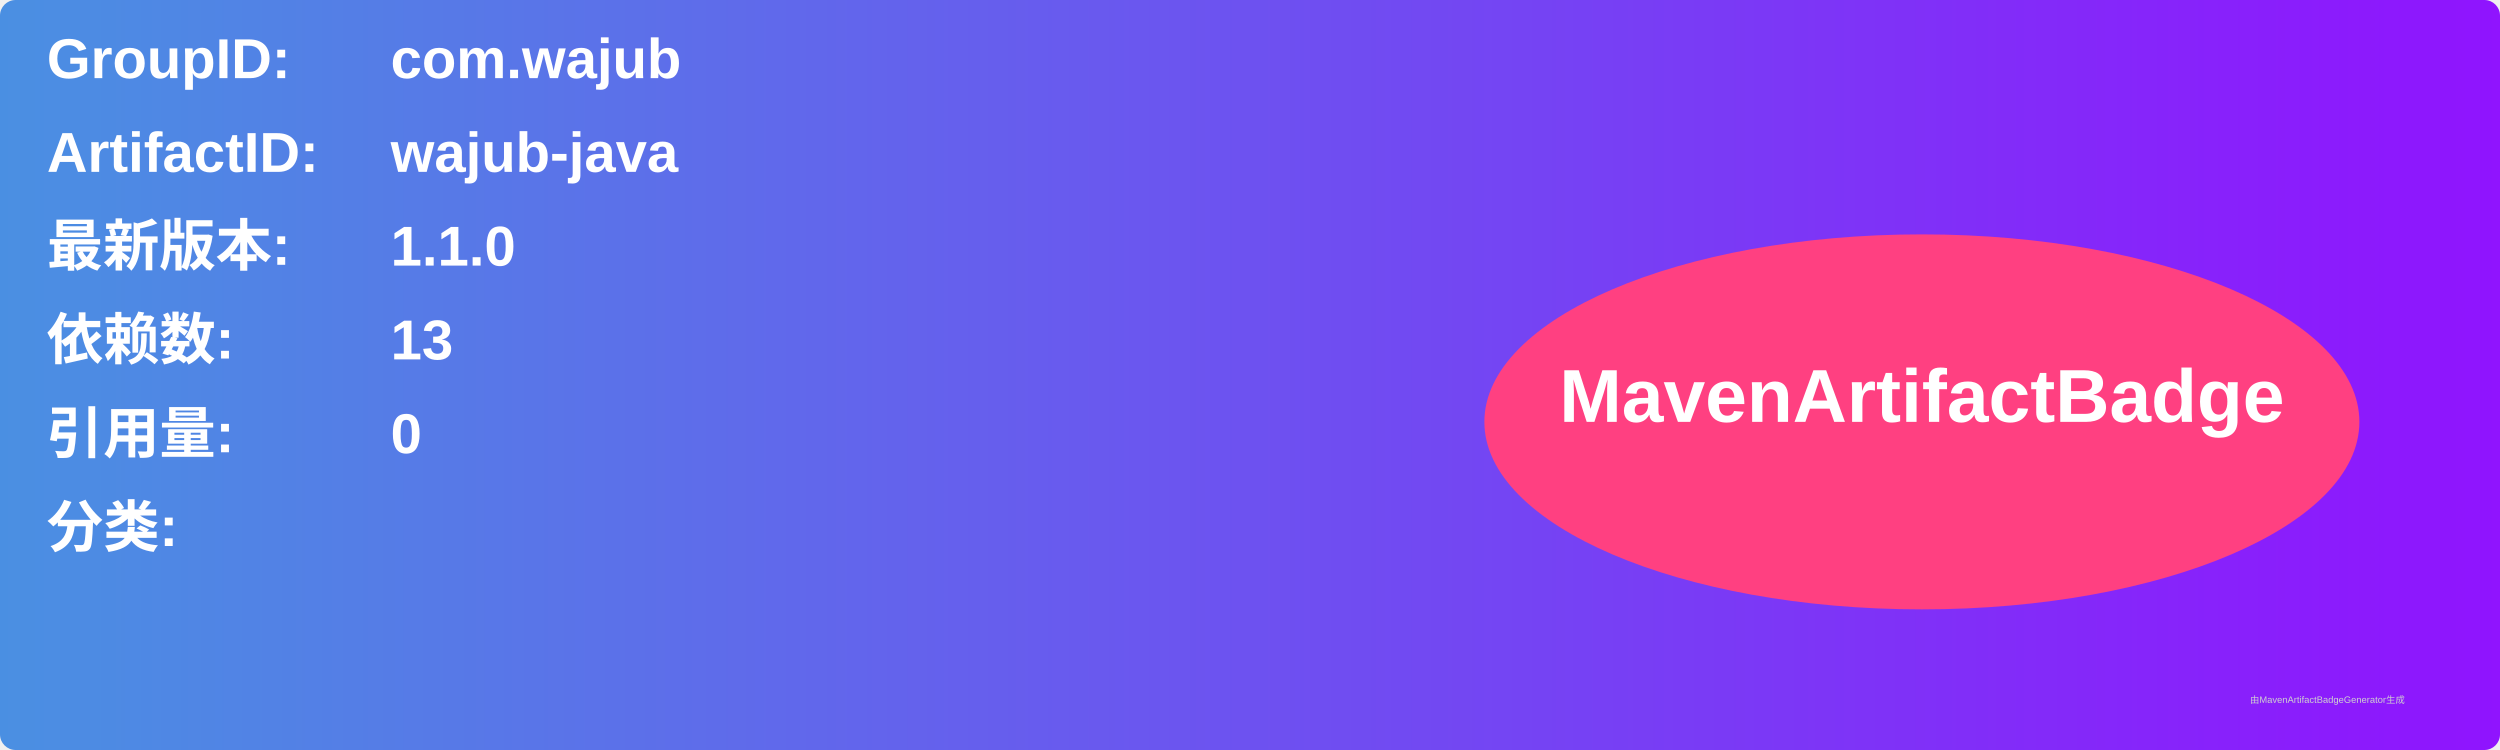
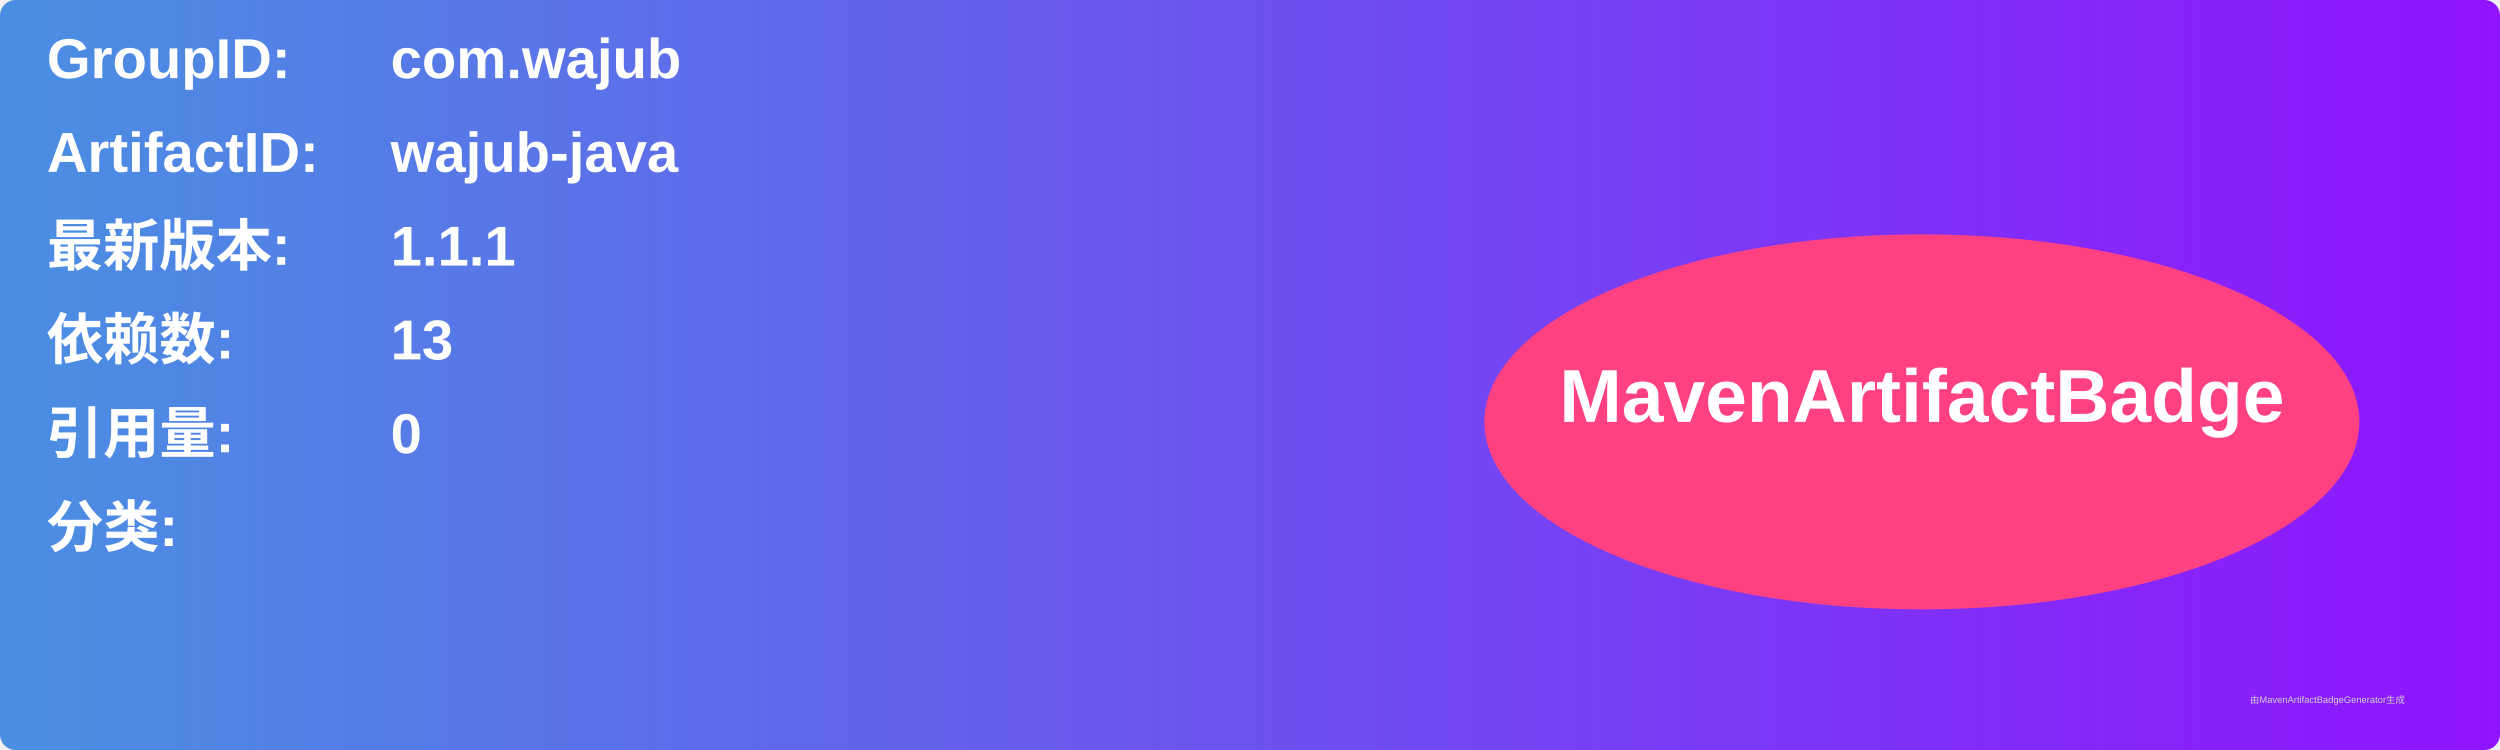
<svg xmlns="http://www.w3.org/2000/svg" width="800" height="240" viewBox="0 0 800 240">
  <linearGradient id="grad" x1="0%" y1="0%" x2="100%" y2="0%">
    <stop offset="0%" stop-color="#4a90e2" />
    <stop offset="100%" stop-color="#9013fe" />
  </linearGradient>
  <rect width="100%" height="100%" rx="5" ry="5" fill="url(#grad)" />
  <g transform="translate(15, 15)">
    <text x="0" y="10" font-family="Arial" font-size="18" fill="white" font-weight="bold" width="260">GroupID:</text>
    <text x="110" y="10" font-family="Arial" font-size="18" fill="white" font-weight="bold" width="460">com.wajub</text>
    <text x="0" y="40" font-family="Arial" font-size="18" fill="white" font-weight="bold" width="260">ArtifactID:</text>
    <text x="110" y="40" font-family="Arial" font-size="18" fill="white" font-weight="bold" width="460">wajub-java</text>
    <text x="0" y="70" font-family="Arial" font-size="18" fill="white" font-weight="bold">最新版本:</text>
    <text x="110" y="70" font-family="Arial" font-size="18" fill="white" font-weight="bold">
-       <tspan font-weight="bold">1.1.0</tspan>
+       <tspan font-weight="bold">1.1.1</tspan>
    </text>
    <text x="0" y="100" font-family="Arial" font-size="18" fill="white" font-weight="bold">依赖数: </text>
    <text x="110" y="100" font-family="Arial" font-size="18" fill="white">
      <tspan font-weight="bold">13</tspan>
    </text>
    <text x="0" y="130" font-family="Arial" font-size="18" fill="white" font-weight="bold">引用量: </text>
    <text x="110" y="130" font-family="Arial" font-size="18" fill="white">
      <tspan font-weight="bold">0</tspan>
    </text>
    <text x="0" y="160" font-family="Arial" font-size="18" fill="white" font-weight="bold">分类:</text>
    <text x="10" y="190" font-family="Arial" font-size="10" fill="white">
      <tspan font-weight="bold" />
    </text>
    <ellipse cx="600" cy="120" rx="140" ry="60" fill="#ff4081" />
    <text x="600" y="120" text-anchor="middle" font-family="Arial" font-size="24" fill="white" font-weight="bold">MavenArtifactBadge</text>
  </g>
  <text x="720" y="225" font-family="Arial" font-size="3" fill="#d0d0d0">由MavenArtifactBadgeGenerator生成</text>
</svg>
